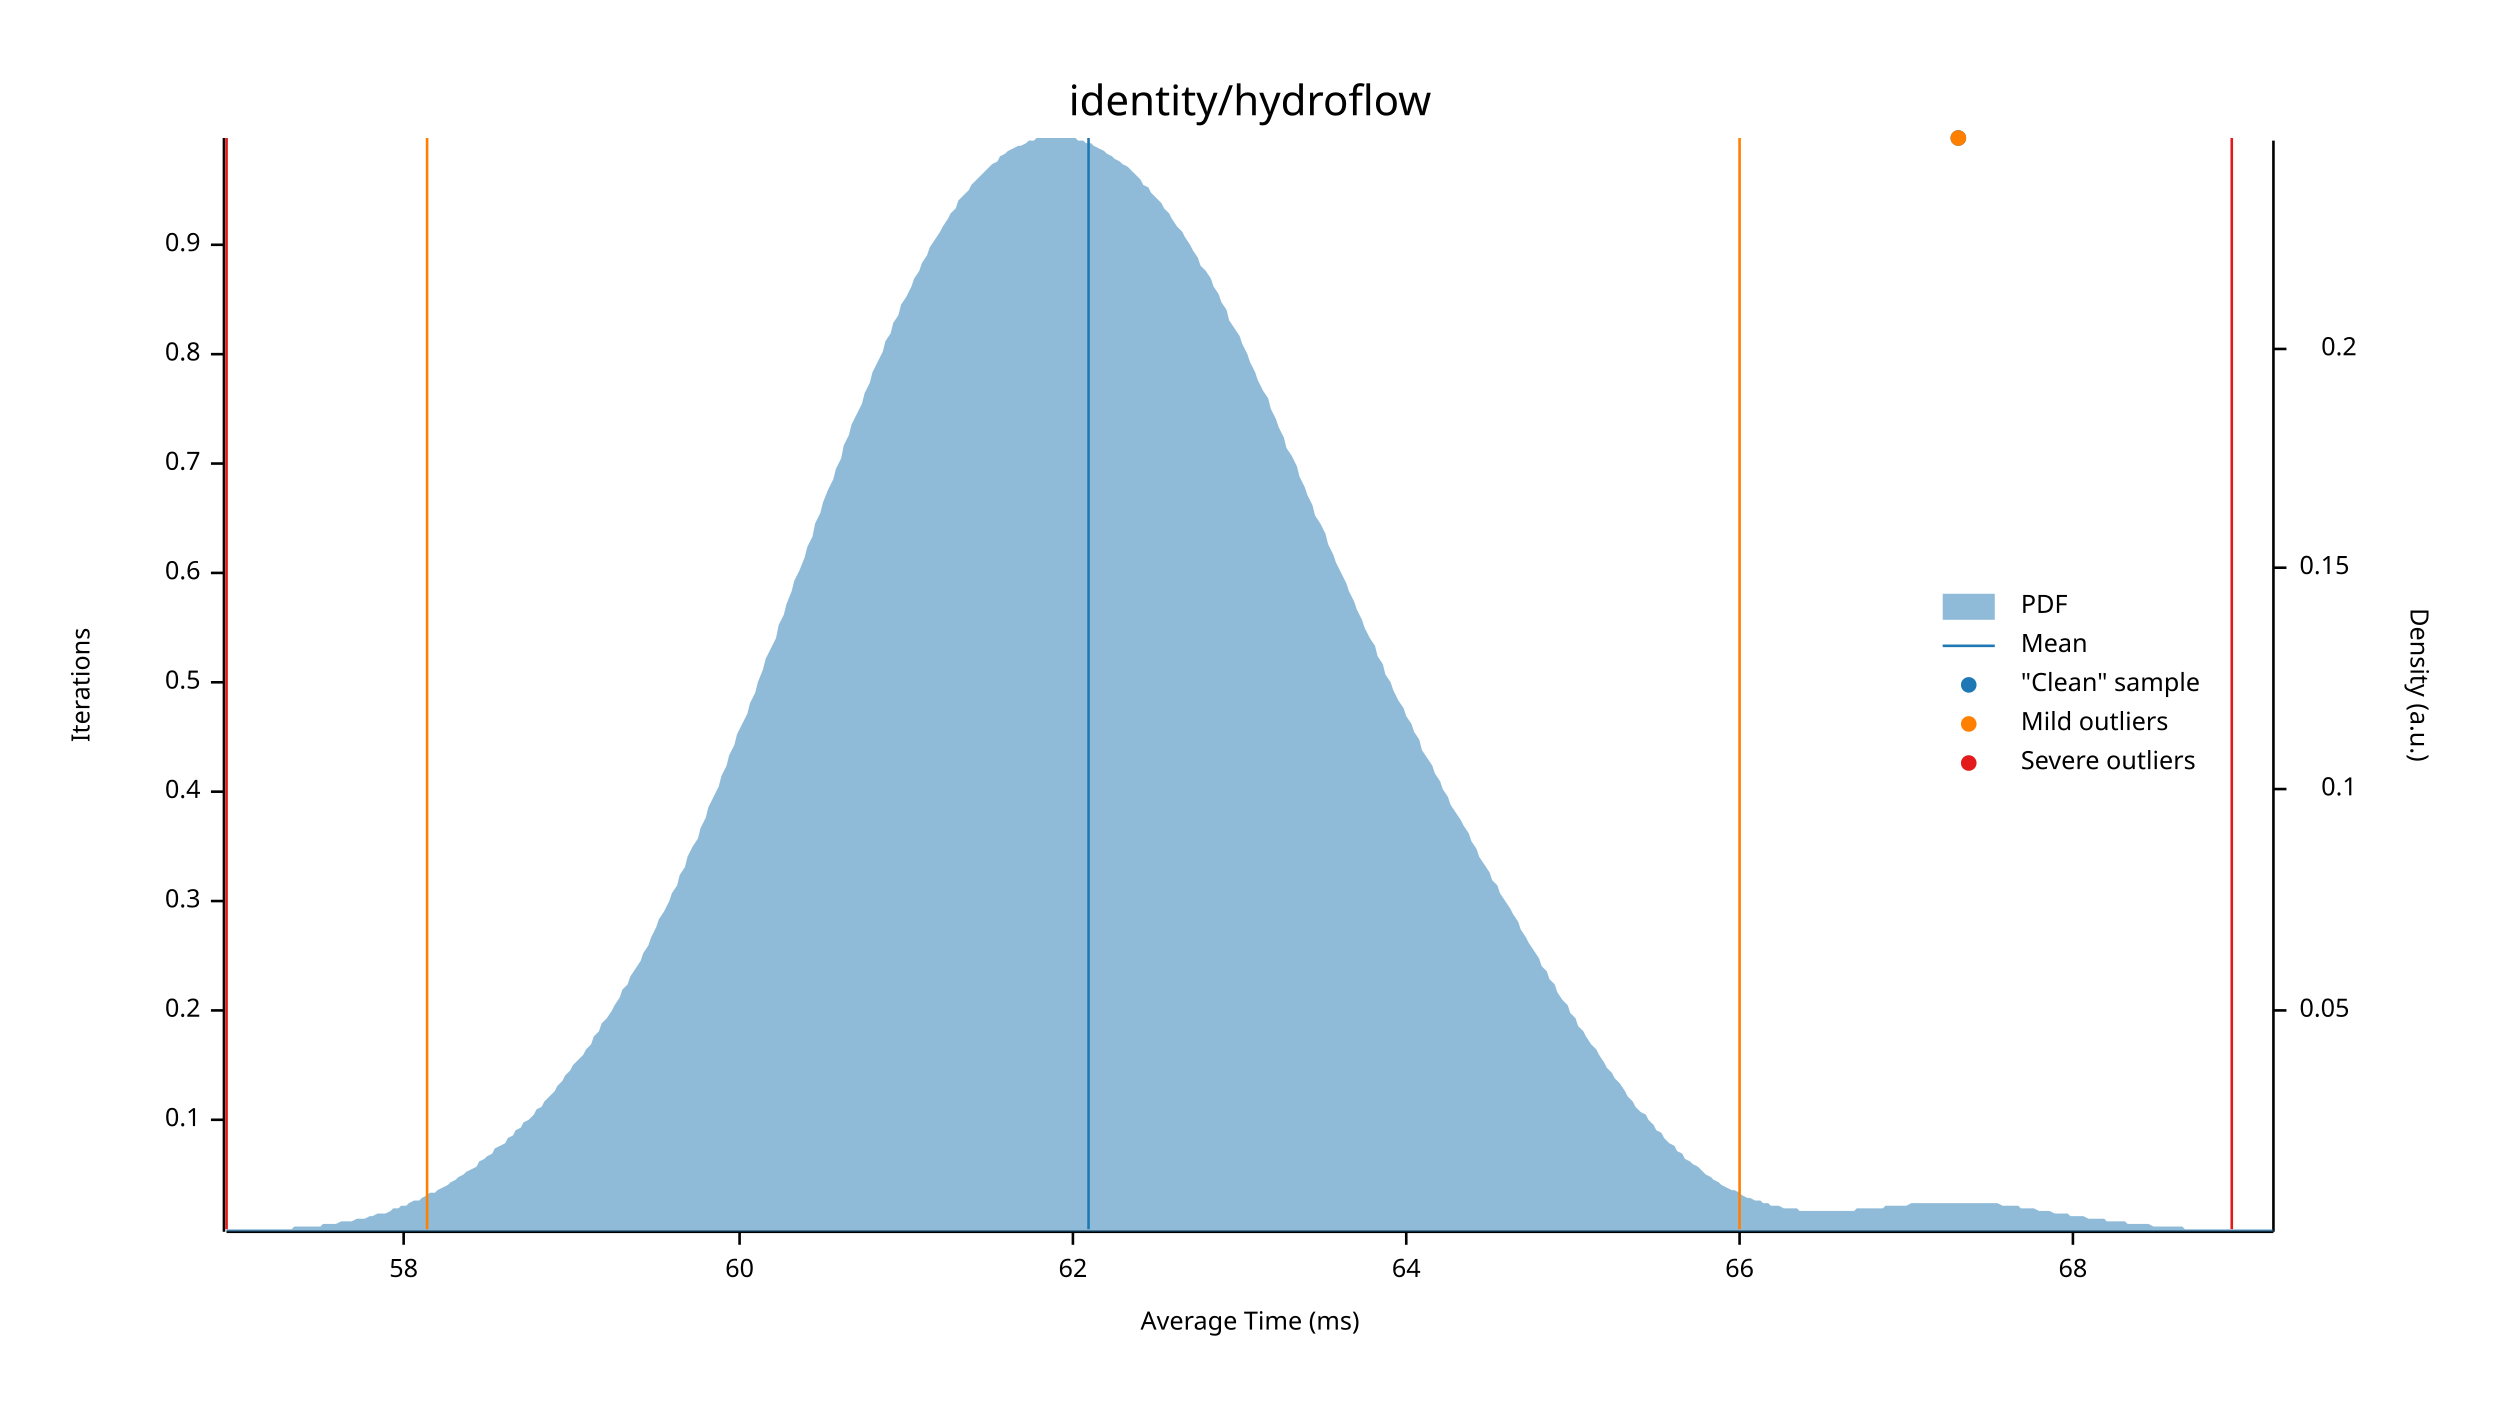
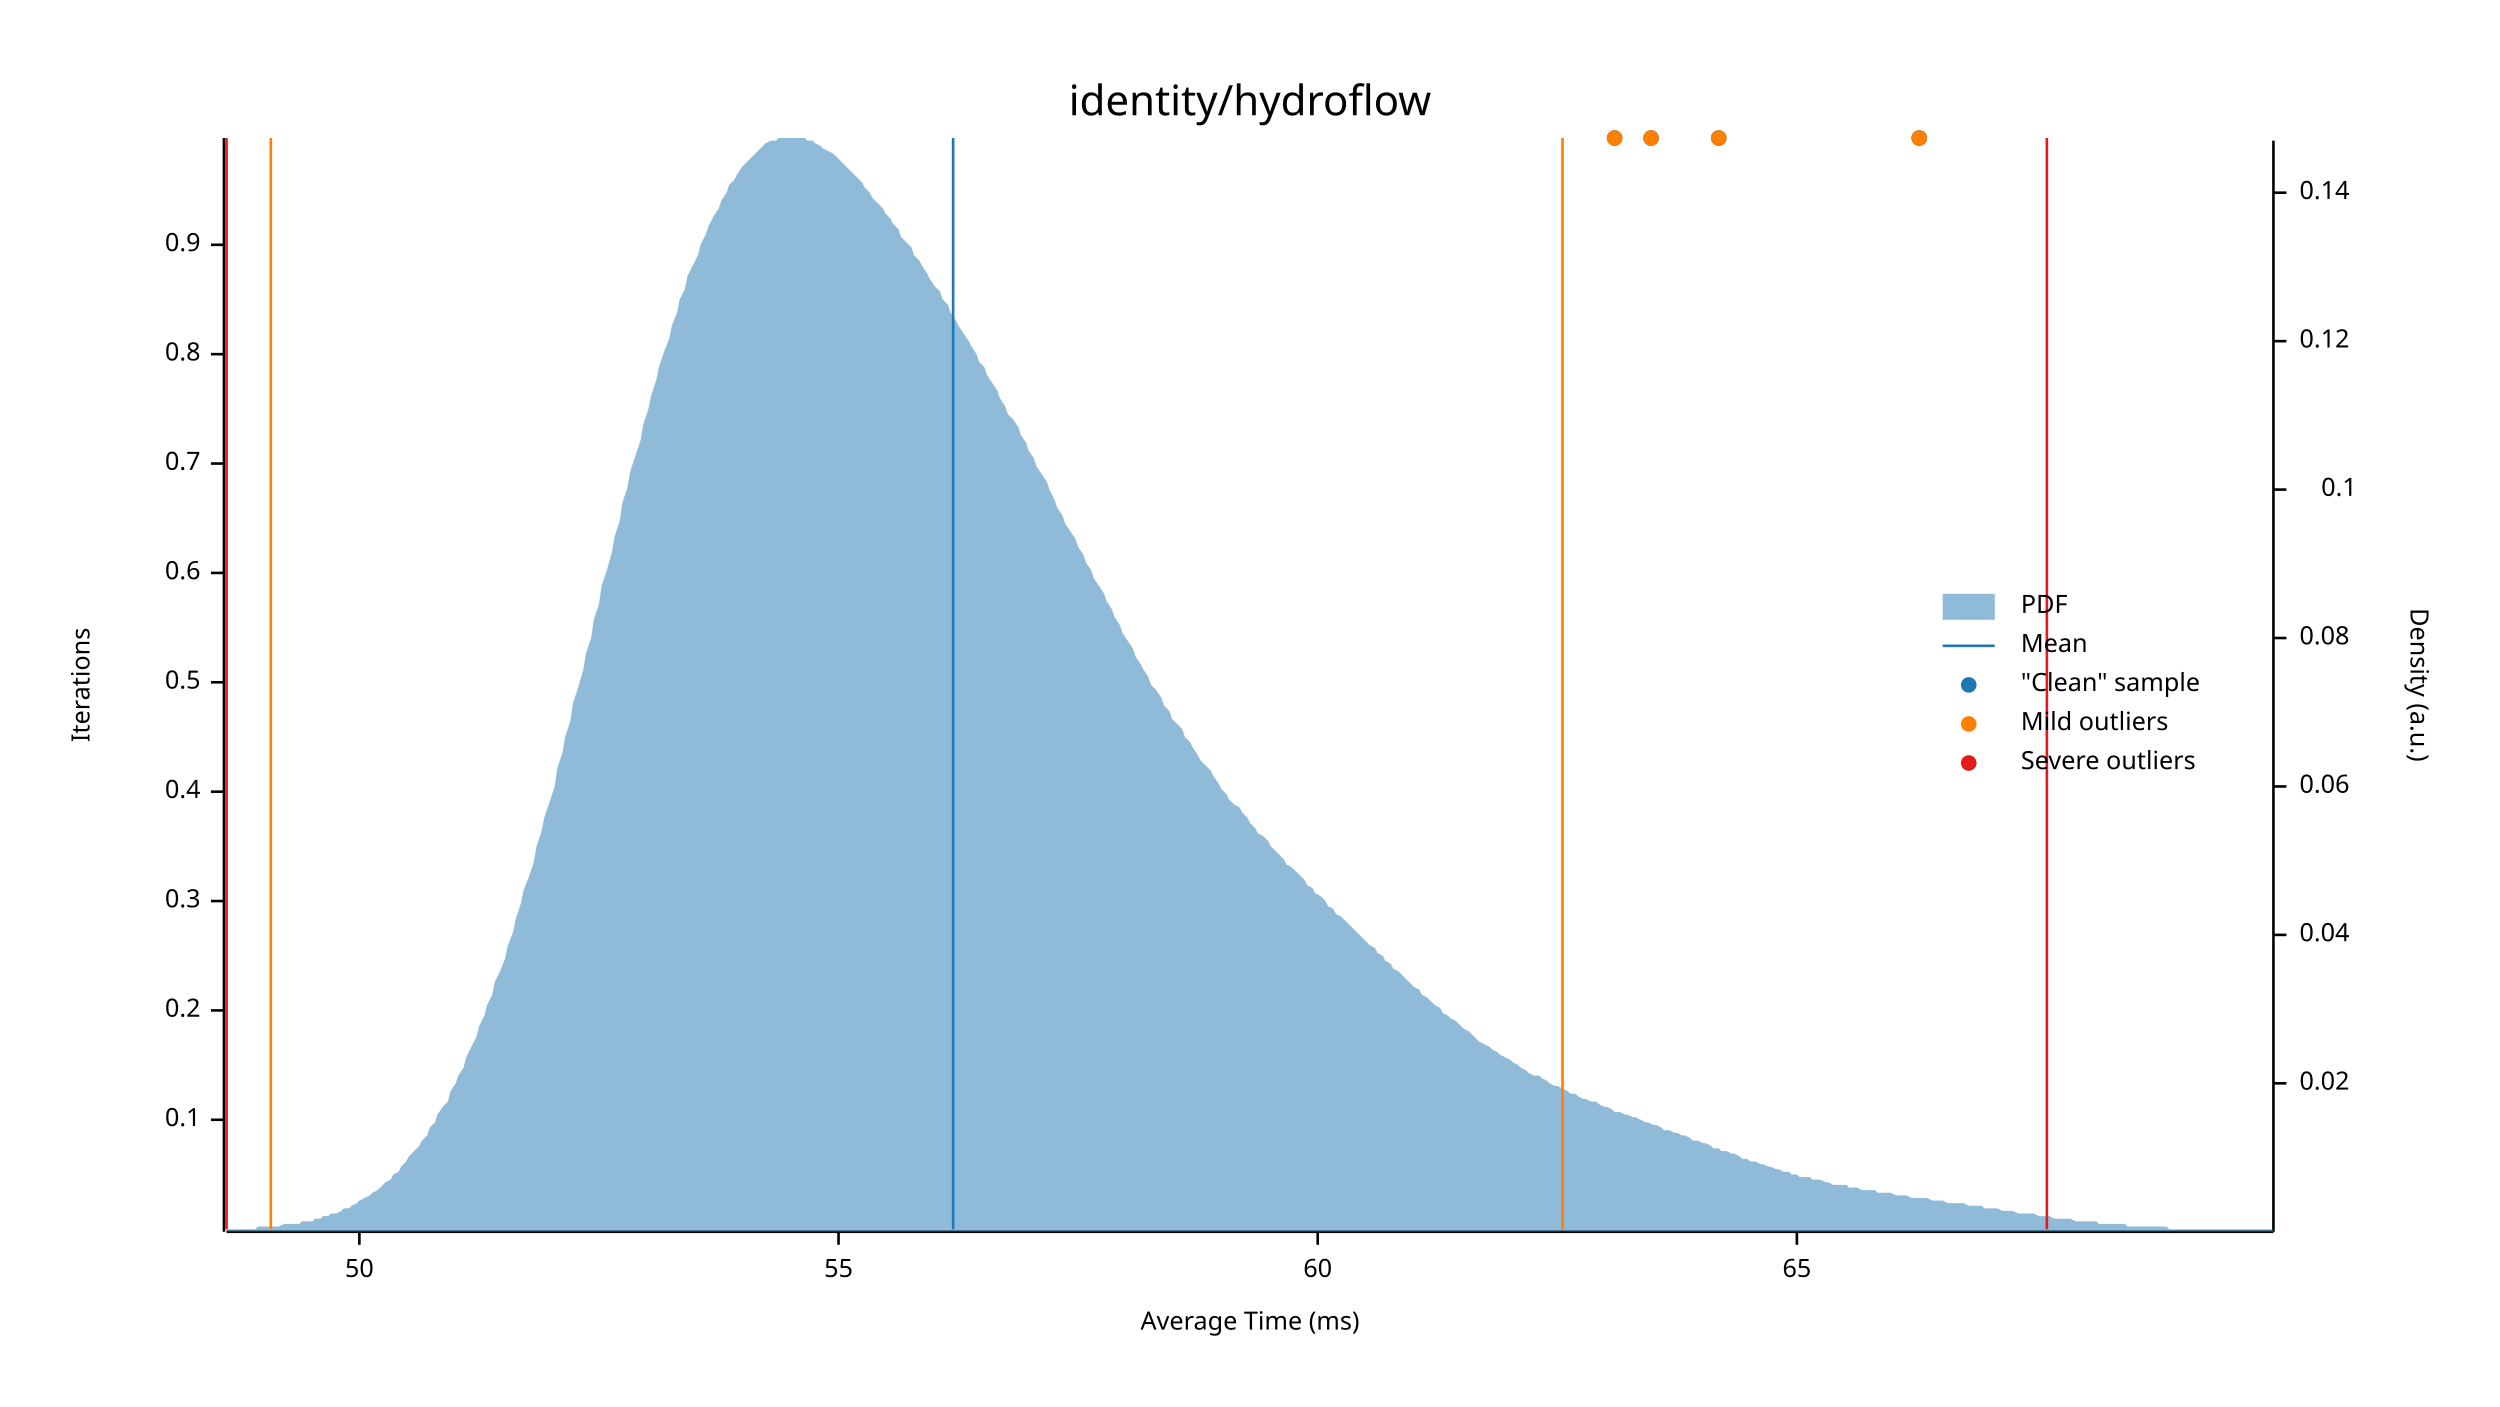
<svg xmlns="http://www.w3.org/2000/svg" width="960" height="540" viewBox="0 0 960 540">
  <text x="480" y="32" dy="0.76em" text-anchor="middle" font-family="sans-serif" font-size="16.129" opacity="1" fill="#000000">
identity/hydroflow
</text>
  <text x="27" y="263" dy="0.76em" text-anchor="middle" font-family="sans-serif" font-size="9.677" opacity="1" fill="#000000" transform="rotate(270, 27, 263)">
Iterations
</text>
  <text x="480" y="513" dy="-0.5ex" text-anchor="middle" font-family="sans-serif" font-size="9.677" opacity="1" fill="#000000">
Average Time (ms)
</text>
  <polyline fill="none" opacity="1" stroke="#000000" stroke-width="1" points="86,53 86,473 " />
  <text x="77" y="430" dy="0.5ex" text-anchor="end" font-family="sans-serif" font-size="9.677" opacity="1" fill="#000000">
0.1
</text>
  <polyline fill="none" opacity="1" stroke="#000000" stroke-width="1" points="81,430 86,430 " />
  <text x="77" y="388" dy="0.5ex" text-anchor="end" font-family="sans-serif" font-size="9.677" opacity="1" fill="#000000">
0.2
</text>
  <polyline fill="none" opacity="1" stroke="#000000" stroke-width="1" points="81,388 86,388 " />
  <text x="77" y="346" dy="0.5ex" text-anchor="end" font-family="sans-serif" font-size="9.677" opacity="1" fill="#000000">
0.3
</text>
  <polyline fill="none" opacity="1" stroke="#000000" stroke-width="1" points="81,346 86,346 " />
  <text x="77" y="304" dy="0.5ex" text-anchor="end" font-family="sans-serif" font-size="9.677" opacity="1" fill="#000000">
0.4
</text>
  <polyline fill="none" opacity="1" stroke="#000000" stroke-width="1" points="81,304 86,304 " />
  <text x="77" y="262" dy="0.5ex" text-anchor="end" font-family="sans-serif" font-size="9.677" opacity="1" fill="#000000">
0.5
</text>
  <polyline fill="none" opacity="1" stroke="#000000" stroke-width="1" points="81,262 86,262 " />
  <text x="77" y="220" dy="0.5ex" text-anchor="end" font-family="sans-serif" font-size="9.677" opacity="1" fill="#000000">
0.6
</text>
  <polyline fill="none" opacity="1" stroke="#000000" stroke-width="1" points="81,220 86,220 " />
  <text x="77" y="178" dy="0.5ex" text-anchor="end" font-family="sans-serif" font-size="9.677" opacity="1" fill="#000000">
0.7
</text>
  <polyline fill="none" opacity="1" stroke="#000000" stroke-width="1" points="81,178 86,178 " />
  <text x="77" y="136" dy="0.5ex" text-anchor="end" font-family="sans-serif" font-size="9.677" opacity="1" fill="#000000">
0.8
</text>
  <polyline fill="none" opacity="1" stroke="#000000" stroke-width="1" points="81,136 86,136 " />
  <text x="77" y="94" dy="0.5ex" text-anchor="end" font-family="sans-serif" font-size="9.677" opacity="1" fill="#000000">
0.9
</text>
  <polyline fill="none" opacity="1" stroke="#000000" stroke-width="1" points="81,94 86,94 " />
  <polyline fill="none" opacity="1" stroke="#000000" stroke-width="1" points="87,473 873,473 " />
-   <text x="155" y="483" dy="0.76em" text-anchor="middle" font-family="sans-serif" font-size="9.677" opacity="1" fill="#000000">
- 58
+   <text x="138" y="483" dy="0.76em" text-anchor="middle" font-family="sans-serif" font-size="9.677" opacity="1" fill="#000000">
+ 50
</text>
-   <polyline fill="none" opacity="1" stroke="#000000" stroke-width="1" points="155,473 155,478 " />
-   <text x="284" y="483" dy="0.76em" text-anchor="middle" font-family="sans-serif" font-size="9.677" opacity="1" fill="#000000">
+   <polyline fill="none" opacity="1" stroke="#000000" stroke-width="1" points="138,473 138,478 " />
+   <text x="322" y="483" dy="0.76em" text-anchor="middle" font-family="sans-serif" font-size="9.677" opacity="1" fill="#000000">
+ 55
+ </text>
+   <polyline fill="none" opacity="1" stroke="#000000" stroke-width="1" points="322,473 322,478 " />
+   <text x="506" y="483" dy="0.76em" text-anchor="middle" font-family="sans-serif" font-size="9.677" opacity="1" fill="#000000">
60
</text>
-   <polyline fill="none" opacity="1" stroke="#000000" stroke-width="1" points="284,473 284,478 " />
-   <text x="412" y="483" dy="0.76em" text-anchor="middle" font-family="sans-serif" font-size="9.677" opacity="1" fill="#000000">
- 62
+   <polyline fill="none" opacity="1" stroke="#000000" stroke-width="1" points="506,473 506,478 " />
+   <text x="690" y="483" dy="0.76em" text-anchor="middle" font-family="sans-serif" font-size="9.677" opacity="1" fill="#000000">
+ 65
</text>
-   <polyline fill="none" opacity="1" stroke="#000000" stroke-width="1" points="412,473 412,478 " />
-   <text x="540" y="483" dy="0.76em" text-anchor="middle" font-family="sans-serif" font-size="9.677" opacity="1" fill="#000000">
- 64
- </text>
-   <polyline fill="none" opacity="1" stroke="#000000" stroke-width="1" points="540,473 540,478 " />
-   <text x="668" y="483" dy="0.76em" text-anchor="middle" font-family="sans-serif" font-size="9.677" opacity="1" fill="#000000">
- 66
- </text>
-   <polyline fill="none" opacity="1" stroke="#000000" stroke-width="1" points="668,473 668,478 " />
-   <text x="796" y="483" dy="0.76em" text-anchor="middle" font-family="sans-serif" font-size="9.677" opacity="1" fill="#000000">
- 68
- </text>
-   <polyline fill="none" opacity="1" stroke="#000000" stroke-width="1" points="796,473 796,478 " />
+   <polyline fill="none" opacity="1" stroke="#000000" stroke-width="1" points="690,473 690,478 " />
  <text x="933" y="263" dy="0.76em" text-anchor="middle" font-family="sans-serif" font-size="9.677" opacity="1" fill="#000000" transform="rotate(90, 933, 263)">
Density (a.u.)
</text>
  <polyline fill="none" opacity="1" stroke="#000000" stroke-width="1" points="873,54 873,473 " />
-   <text x="883" y="388" dy="0.5ex" text-anchor="start" font-family="sans-serif" font-size="9.677" opacity="1" fill="#000000">
- 0.05
+   <text x="883" y="416" dy="0.5ex" text-anchor="start" font-family="sans-serif" font-size="9.677" opacity="1" fill="#000000">
+ 0.02
</text>
-   <polyline fill="none" opacity="1" stroke="#000000" stroke-width="1" points="873,388 878,388 " />
-   <text x="905" y="303" dy="0.5ex" text-anchor="end" font-family="sans-serif" font-size="9.677" opacity="1" fill="#000000">
+   <polyline fill="none" opacity="1" stroke="#000000" stroke-width="1" points="873,416 878,416 " />
+   <text x="883" y="359" dy="0.5ex" text-anchor="start" font-family="sans-serif" font-size="9.677" opacity="1" fill="#000000">
+ 0.04
+ </text>
+   <polyline fill="none" opacity="1" stroke="#000000" stroke-width="1" points="873,359 878,359 " />
+   <text x="883" y="302" dy="0.5ex" text-anchor="start" font-family="sans-serif" font-size="9.677" opacity="1" fill="#000000">
+ 0.06
+ </text>
+   <polyline fill="none" opacity="1" stroke="#000000" stroke-width="1" points="873,302 878,302 " />
+   <text x="883" y="245" dy="0.5ex" text-anchor="start" font-family="sans-serif" font-size="9.677" opacity="1" fill="#000000">
+ 0.08
+ </text>
+   <polyline fill="none" opacity="1" stroke="#000000" stroke-width="1" points="873,245 878,245 " />
+   <text x="905" y="188" dy="0.5ex" text-anchor="end" font-family="sans-serif" font-size="9.677" opacity="1" fill="#000000">
0.1
</text>
-   <polyline fill="none" opacity="1" stroke="#000000" stroke-width="1" points="873,303 878,303 " />
-   <text x="883" y="218" dy="0.5ex" text-anchor="start" font-family="sans-serif" font-size="9.677" opacity="1" fill="#000000">
- 0.15
+   <polyline fill="none" opacity="1" stroke="#000000" stroke-width="1" points="873,188 878,188 " />
+   <text x="883" y="131" dy="0.5ex" text-anchor="start" font-family="sans-serif" font-size="9.677" opacity="1" fill="#000000">
+ 0.12
</text>
-   <polyline fill="none" opacity="1" stroke="#000000" stroke-width="1" points="873,218 878,218 " />
-   <text x="905" y="134" dy="0.5ex" text-anchor="end" font-family="sans-serif" font-size="9.677" opacity="1" fill="#000000">
- 0.2
+   <polyline fill="none" opacity="1" stroke="#000000" stroke-width="1" points="873,131 878,131 " />
+   <text x="883" y="74" dy="0.5ex" text-anchor="start" font-family="sans-serif" font-size="9.677" opacity="1" fill="#000000">
+ 0.14
</text>
-   <polyline fill="none" opacity="1" stroke="#000000" stroke-width="1" points="873,134 878,134 " />
-   <polygon opacity="0.5" fill="#1F78B4" points="87,472 88,472 90,472 91,472 93,472 94,472 96,472 98,472 99,472 101,472 102,472 104,472 105,472 107,472 109,472 110,472 112,472 113,471 115,471 116,471 118,471 120,471 121,471 123,471 124,470 126,470 127,470 129,470 131,469 132,469 134,469 135,469 137,468 138,468 140,468 142,467 143,467 145,466 146,466 148,466 150,465 151,464 153,464 154,463 156,463 157,462 159,461 161,461 162,460 164,459 165,458 167,458 168,457 170,456 172,455 173,454 175,453 176,452 178,451 179,450 181,449 183,448 184,446 186,445 187,444 189,443 190,441 192,440 194,439 195,437 197,436 198,434 200,433 201,431 203,430 205,428 206,426 208,425 209,423 211,421 213,419 214,417 216,415 217,413 219,411 220,409 222,407 224,405 225,403 227,401 228,398 230,396 231,393 233,391 235,388 236,386 238,383 239,380 241,378 242,375 244,372 246,369 247,366 249,363 250,360 252,356 253,353 255,350 257,346 258,343 260,340 261,336 263,333 264,329 266,325 268,322 269,318 271,314 272,310 274,306 276,302 277,298 279,294 280,290 282,286 283,282 285,278 287,274 288,270 290,266 291,262 293,257 294,253 296,249 298,245 299,240 301,236 302,232 304,227 305,223 307,219 309,214 310,210 312,206 313,201 315,197 316,193 318,188 320,184 321,180 323,176 324,171 326,167 327,163 329,159 331,155 332,151 334,147 335,143 337,139 339,135 340,131 342,128 343,124 345,121 346,117 348,114 350,110 351,107 353,104 354,101 356,98 357,95 359,92 361,89 362,87 364,84 365,82 367,80 368,77 370,75 372,73 373,71 375,69 376,68 378,66 379,65 381,63 383,62 384,60 386,59 387,58 389,57 391,56 392,56 394,55 395,54 397,54 398,53 400,53 402,53 403,53 405,53 406,53 408,53 409,53 411,53 413,53 414,54 416,54 417,55 419,55 420,56 422,57 424,58 425,59 427,60 428,61 430,62 431,63 433,64 435,66 436,67 438,69 439,71 441,72 442,74 444,76 446,78 447,80 449,82 450,84 452,87 454,89 455,91 457,94 458,96 460,99 461,102 463,104 465,107 466,110 468,113 469,116 471,119 472,123 474,126 476,129 477,132 479,136 480,139 482,143 483,146 485,150 487,153 488,157 490,161 491,164 493,168 494,172 496,175 498,179 499,183 501,187 502,190 504,194 505,198 507,201 509,205 510,209 512,213 513,216 515,220 517,224 518,227 520,231 521,234 523,238 524,241 526,245 528,248 529,252 531,255 532,259 534,262 535,265 537,269 539,272 540,275 542,278 543,281 545,284 546,288 548,291 550,294 551,297 553,300 554,303 556,306 557,309 559,312 561,315 562,317 564,320 565,323 567,326 568,329 570,332 572,335 573,338 575,340 576,343 578,346 580,349 581,351 583,354 584,357 586,360 587,362 589,365 591,368 592,371 594,373 595,376 597,378 598,381 600,384 602,386 603,389 605,391 606,394 608,396 609,398 611,401 613,403 614,405 616,408 617,410 619,412 620,414 622,416 624,419 625,421 627,423 628,425 630,427 632,428 633,430 635,432 636,434 638,435 639,437 641,439 643,440 644,442 646,443 647,445 649,446 650,447 652,448 654,450 655,451 657,452 658,453 660,454 661,455 663,456 665,457 666,457 668,458 669,459 671,460 672,460 674,461 676,461 677,462 679,462 680,463 682,463 683,463 685,464 687,464 688,464 690,464 691,465 693,465 695,465 696,465 698,465 699,465 701,465 702,465 704,465 706,465 707,465 709,465 710,465 712,465 713,464 715,464 717,464 718,464 720,464 721,464 723,464 724,463 726,463 728,463 729,463 731,463 732,463 734,462 735,462 737,462 739,462 740,462 742,462 743,462 745,462 746,462 748,462 750,462 751,462 753,462 754,462 756,462 758,462 759,462 761,462 762,462 764,462 765,462 767,462 769,463 770,463 772,463 773,463 775,463 776,464 778,464 780,464 781,464 783,465 784,465 786,465 787,465 789,466 791,466 792,466 794,466 795,467 797,467 798,467 800,467 802,468 803,468 805,468 806,468 808,468 809,469 811,469 813,469 814,469 816,469 817,470 819,470 821,470 822,470 824,470 825,470 827,471 828,471 830,471 832,471 833,471 835,471 836,471 838,471 839,472 841,472 843,472 844,472 846,472 847,472 849,472 850,472 852,472 854,472 855,472 857,472 858,472 860,472 861,472 863,472 865,472 866,472 868,472 869,472 871,472 873,472 873,473 87,473 " />
-   <polyline fill="none" opacity="1" stroke="#1F78B4" stroke-width="1" points="418,472 418,53 " />
-   <polyline fill="none" opacity="1" stroke="#FF7F00" stroke-width="1" points="164,472 164,53 " />
-   <polyline fill="none" opacity="1" stroke="#FF7F00" stroke-width="1" points="668,472 668,53 " />
+   <polyline fill="none" opacity="1" stroke="#000000" stroke-width="1" points="873,74 878,74 " />
+   <polygon opacity="0.5" fill="#1F78B4" points="87,472 88,472 90,472 91,472 93,472 94,472 96,472 98,472 99,471 101,471 102,471 104,471 105,471 107,471 109,470 110,470 112,470 113,470 115,470 116,469 118,469 120,469 121,468 123,468 124,467 126,467 127,466 129,466 131,465 132,464 134,464 135,463 137,462 138,461 140,460 142,459 143,458 145,457 146,456 148,454 150,453 151,451 153,450 154,448 156,446 157,444 159,442 161,440 162,438 164,436 165,433 167,431 168,428 170,425 172,423 173,419 175,416 176,413 178,410 179,406 181,402 183,398 184,394 186,390 187,386 189,382 190,377 192,373 194,368 195,363 197,358 198,353 200,347 201,342 203,337 205,331 206,325 208,319 209,314 211,308 213,302 214,295 216,289 217,283 219,277 220,270 222,264 224,257 225,251 227,245 228,238 230,232 231,225 233,219 235,212 236,206 238,200 239,193 241,187 242,181 244,175 246,169 247,163 249,157 250,152 252,146 253,141 255,135 257,130 258,125 260,120 261,115 263,111 264,106 266,102 268,98 269,94 271,90 272,87 274,83 276,80 277,77 279,74 280,71 282,69 283,67 285,64 287,62 288,61 290,59 291,58 293,56 294,55 296,54 298,54 299,53 301,53 302,53 304,53 305,53 307,53 309,53 310,54 312,54 313,55 315,56 316,57 318,58 320,59 321,60 323,62 324,63 326,65 327,66 329,68 331,70 332,72 334,74 335,76 337,78 339,80 340,82 342,84 343,86 345,88 346,91 348,93 350,95 351,98 353,100 354,102 356,105 357,107 359,110 361,112 362,115 364,117 365,120 367,123 368,125 370,128 372,131 373,133 375,136 376,139 378,141 379,144 381,147 383,150 384,153 386,156 387,159 389,161 391,164 392,167 394,170 395,173 397,176 398,179 400,182 402,185 403,188 405,192 406,195 408,198 409,201 411,204 413,207 414,210 416,213 417,216 419,219 420,222 422,225 424,228 425,231 427,234 428,237 430,240 431,243 433,246 435,249 436,252 438,255 439,257 441,260 442,263 444,265 446,268 447,271 449,273 450,276 452,278 454,280 455,283 457,285 458,287 460,290 461,292 463,294 465,296 466,298 468,301 469,303 471,305 472,307 474,309 476,310 477,312 479,314 480,316 482,318 483,320 485,321 487,323 488,325 490,327 491,328 493,330 494,332 496,333 498,335 499,336 501,338 502,340 504,341 505,343 507,344 509,346 510,348 512,349 513,351 515,352 517,354 518,355 520,357 521,358 523,360 524,361 526,363 528,364 529,366 531,367 532,369 534,370 535,372 537,373 539,375 540,376 542,378 543,379 545,380 546,382 548,383 550,385 551,386 553,387 554,389 556,390 557,391 559,392 561,394 562,395 564,396 565,397 567,399 568,400 570,401 572,402 573,403 575,404 576,405 578,406 580,407 581,408 583,409 584,410 586,411 587,412 589,413 591,413 592,414 594,415 595,416 597,417 598,417 600,418 602,419 603,420 605,420 606,421 608,422 609,422 611,423 613,423 614,424 616,425 617,425 619,426 620,427 622,427 624,428 625,428 627,429 628,429 630,430 632,431 633,431 635,432 636,432 638,433 639,434 641,434 643,435 644,435 646,436 647,436 649,437 650,438 652,438 654,439 655,439 657,440 658,441 660,441 661,442 663,442 665,443 666,443 668,444 669,445 671,445 672,446 674,446 676,447 677,447 679,448 680,448 682,449 683,449 685,450 687,450 688,451 690,451 691,452 693,452 695,452 696,453 698,453 699,453 701,454 702,454 704,455 706,455 707,455 709,455 710,456 712,456 713,456 715,457 717,457 718,457 720,457 721,458 723,458 724,458 726,458 728,459 729,459 731,459 732,459 734,460 735,460 737,460 739,460 740,460 742,461 743,461 745,461 746,461 748,462 750,462 751,462 753,462 754,462 756,463 758,463 759,463 761,463 762,464 764,464 765,464 767,464 769,465 770,465 772,465 773,465 775,466 776,466 778,466 780,466 781,466 783,467 784,467 786,467 787,467 789,468 791,468 792,468 794,468 795,468 797,469 798,469 800,469 802,469 803,469 805,469 806,470 808,470 809,470 811,470 813,470 814,470 816,470 817,471 819,471 821,471 822,471 824,471 825,471 827,471 828,471 830,471 832,471 833,472 835,472 836,472 838,472 839,472 841,472 843,472 844,472 846,472 847,472 849,472 850,472 852,472 854,472 855,472 857,472 858,472 860,472 861,472 863,472 865,472 866,472 868,472 869,472 871,472 873,472 873,473 87,473 " />
+   <polyline fill="none" opacity="1" stroke="#1F78B4" stroke-width="1" points="366,472 366,53 " />
+   <polyline fill="none" opacity="1" stroke="#FF7F00" stroke-width="1" points="104,472 104,53 " />
+   <polyline fill="none" opacity="1" stroke="#FF7F00" stroke-width="1" points="600,472 600,53 " />
  <polyline fill="none" opacity="1" stroke="#E31A1C" stroke-width="1" points="87,472 87,53 " />
-   <polyline fill="none" opacity="1" stroke="#E31A1C" stroke-width="1" points="857,472 857,53 " />
-   <circle cx="752" cy="53" r="3" opacity="1" fill="#1F78B4" stroke="none" stroke-width="1" />
-   <circle cx="752" cy="53" r="3" opacity="1" fill="#FF7F00" stroke="none" stroke-width="1" />
+   <polyline fill="none" opacity="1" stroke="#E31A1C" stroke-width="1" points="786,472 786,53 " />
+   <circle cx="737" cy="53" r="3" opacity="1" fill="#1F78B4" stroke="none" stroke-width="1" />
+   <circle cx="660" cy="53" r="3" opacity="1" fill="#1F78B4" stroke="none" stroke-width="1" />
+   <circle cx="634" cy="53" r="3" opacity="1" fill="#1F78B4" stroke="none" stroke-width="1" />
+   <circle cx="620" cy="53" r="3" opacity="1" fill="#1F78B4" stroke="none" stroke-width="1" />
+   <circle cx="737" cy="53" r="3" opacity="1" fill="#FF7F00" stroke="none" stroke-width="1" />
+   <circle cx="660" cy="53" r="3" opacity="1" fill="#FF7F00" stroke="none" stroke-width="1" />
+   <circle cx="634" cy="53" r="3" opacity="1" fill="#FF7F00" stroke="none" stroke-width="1" />
+   <circle cx="620" cy="53" r="3" opacity="1" fill="#FF7F00" stroke="none" stroke-width="1" />
  <text x="776" y="228" dy="0.76em" text-anchor="start" font-family="sans-serif" font-size="9.677" opacity="1" fill="#000000">
PDF
</text>
  <text x="776" y="243" dy="0.76em" text-anchor="start" font-family="sans-serif" font-size="9.677" opacity="1" fill="#000000">
Mean
</text>
  <text x="776" y="258" dy="0.76em" text-anchor="start" font-family="sans-serif" font-size="9.677" opacity="1" fill="#000000">
"Clean" sample
</text>
  <text x="776" y="273" dy="0.76em" text-anchor="start" font-family="sans-serif" font-size="9.677" opacity="1" fill="#000000">
Mild outliers
</text>
  <text x="776" y="288" dy="0.76em" text-anchor="start" font-family="sans-serif" font-size="9.677" opacity="1" fill="#000000">
Severe outliers
</text>
  <rect x="746" y="228" width="20" height="10" opacity="0.5" fill="#1F78B4" stroke="none" />
  <polyline fill="none" opacity="1" stroke="#1F78B4" stroke-width="1" points="746,248 766,248 " />
  <circle cx="756" cy="263" r="3" opacity="1" fill="#1F78B4" stroke="none" stroke-width="1" />
  <circle cx="756" cy="278" r="3" opacity="1" fill="#FF7F00" stroke="none" stroke-width="1" />
  <circle cx="756" cy="293" r="3" opacity="1" fill="#E31A1C" stroke="none" stroke-width="1" />
</svg>
